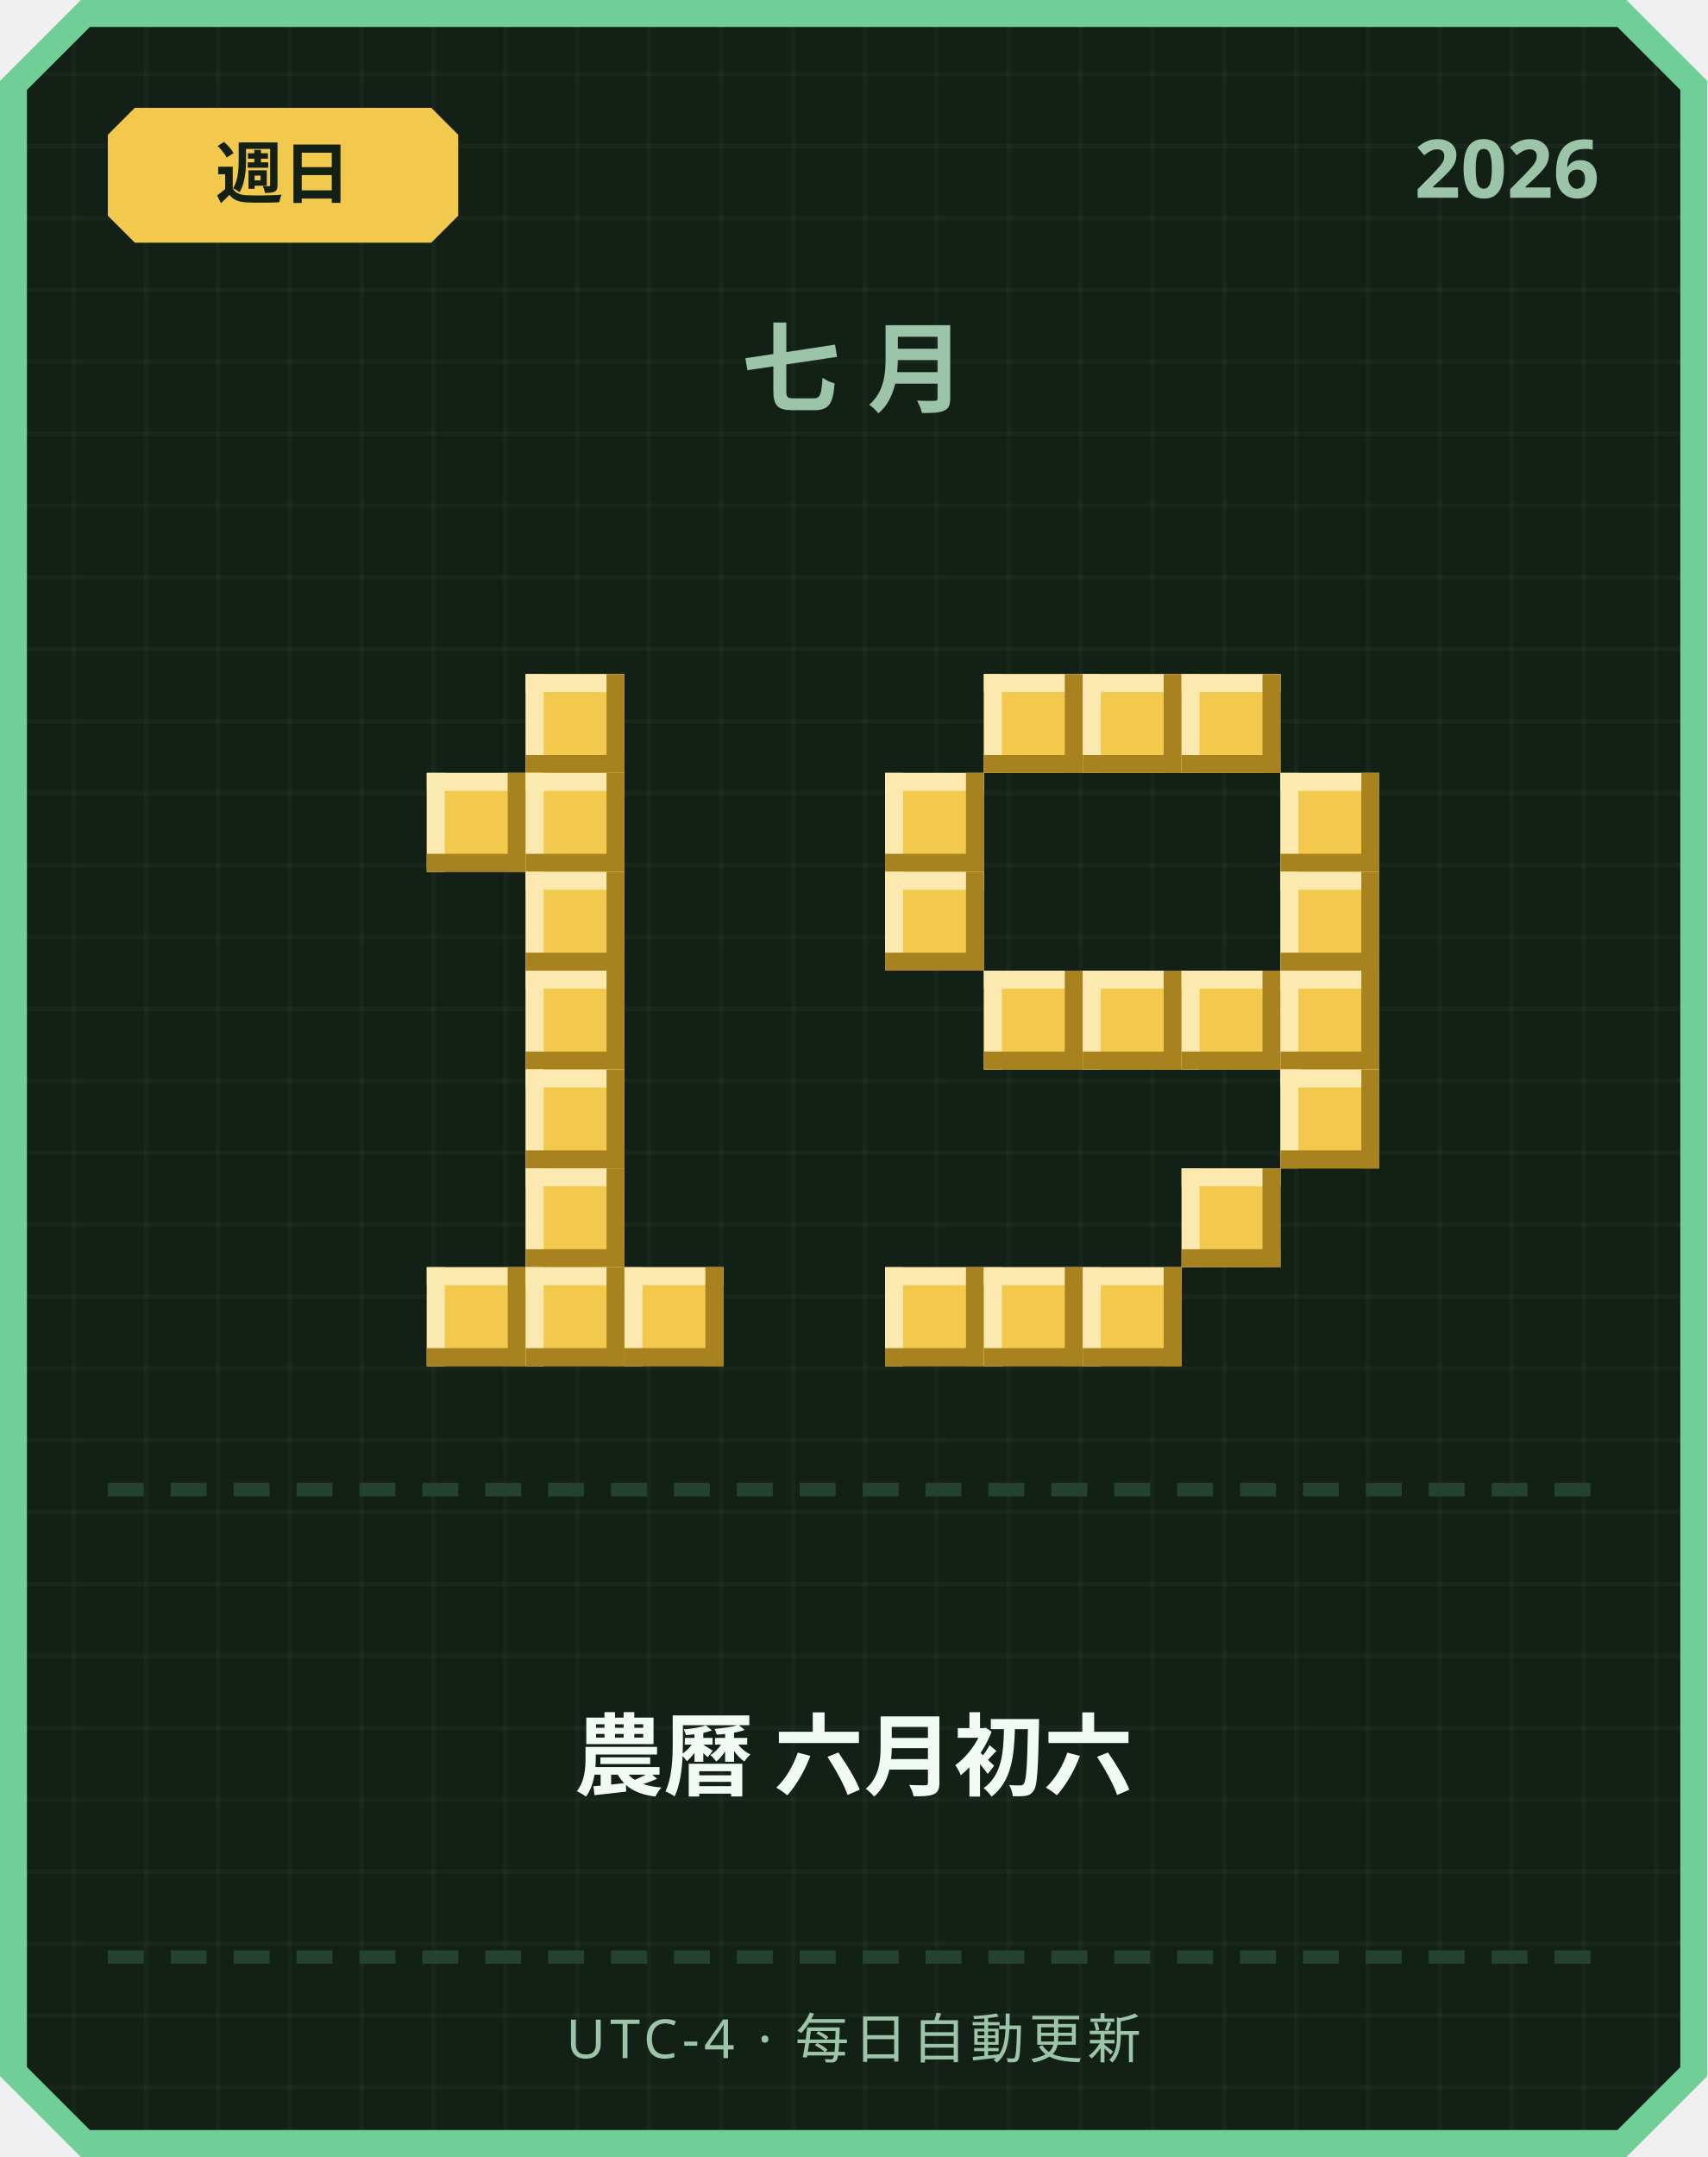
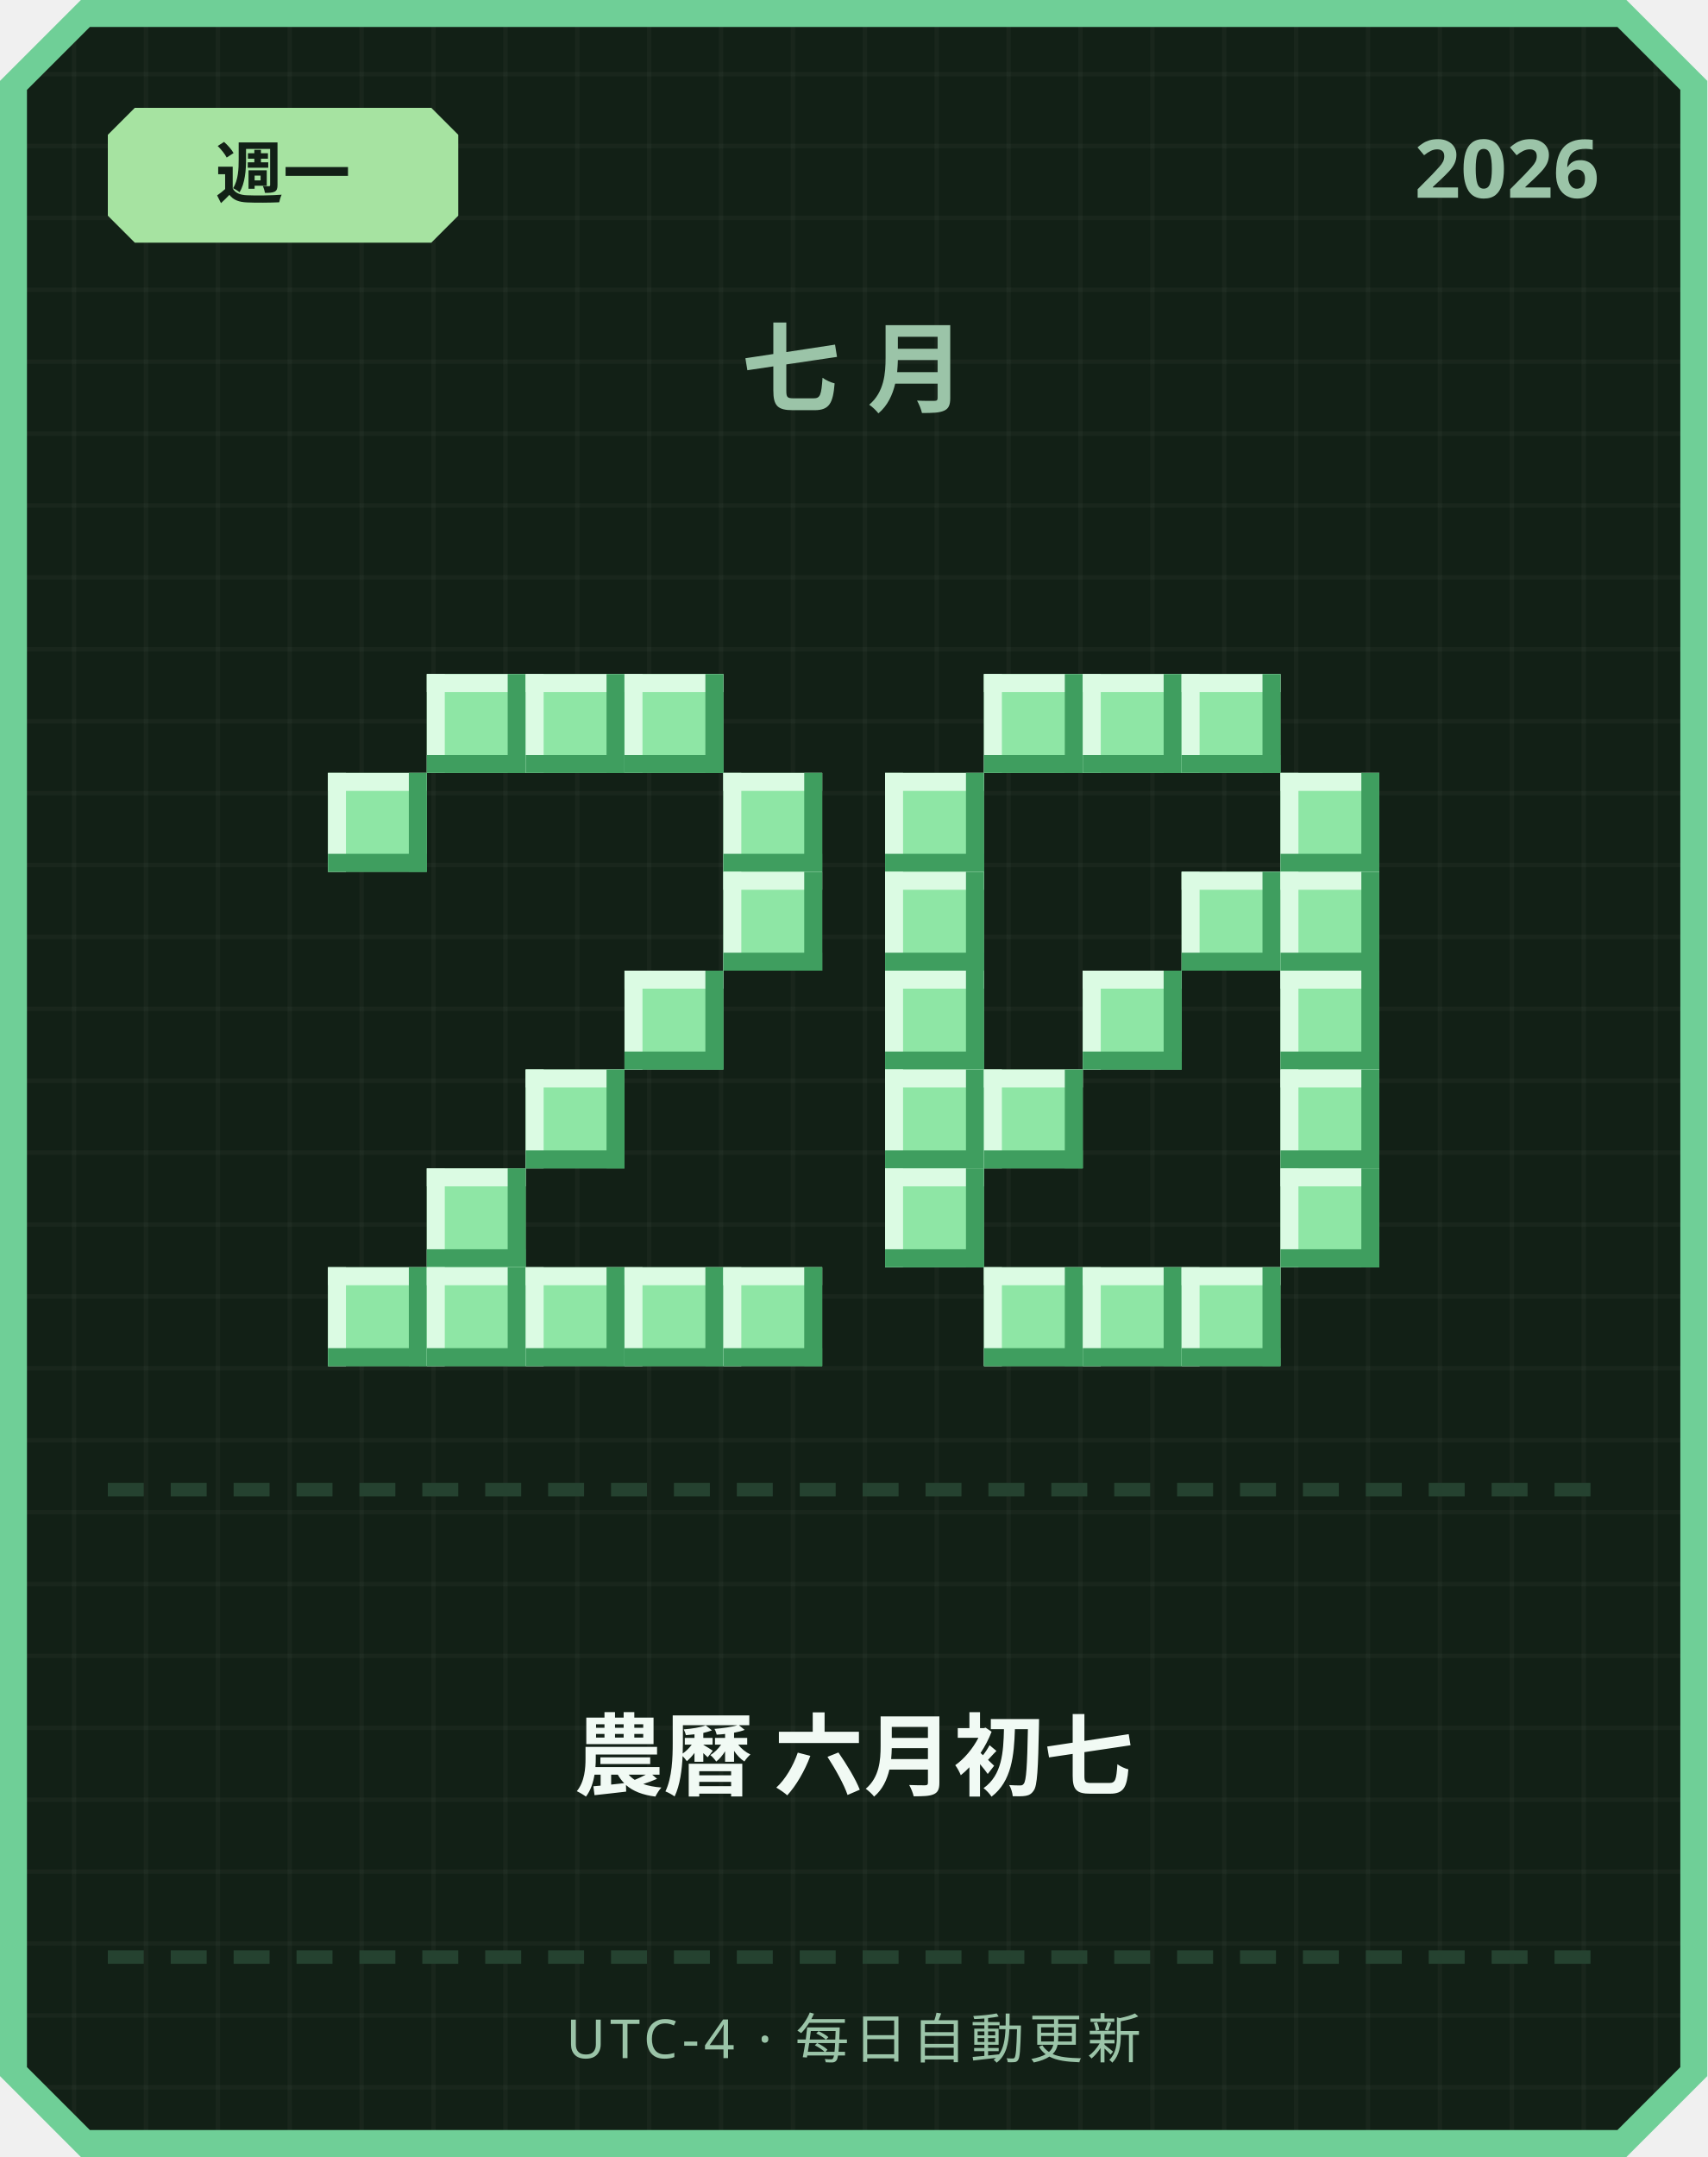
<svg xmlns="http://www.w3.org/2000/svg" width="380" height="480" viewBox="0 0 380 480">
  <defs>
    <pattern id="grid" width="16" height="16" patternUnits="userSpaceOnUse">
      <rect width="16" height="16" fill="#122016" />
      <rect width="1" height="16" fill="#ffffff" opacity="0.03" />
      <rect width="16" height="1" fill="#ffffff" opacity="0.03" />
    </pattern>
  </defs>
  <path d="M 18,0 L 362,0 L 380,18 L 380,462 L 362,480 L 18,480 L 0,462 L 0,18 Z" fill="#6fcf97" />
  <path d="M 20,6 L 360,6 L 374,20 L 374,460 L 360,474 L 20,474 L 6,460 L 6,20 Z" fill="url(#grid)" />
-   <path d="M 30,24 L 96,24 L 102,30 L 102,48 L 96,54 L 30,54 L 24,48 L 24,30 Z" fill="#f2c94c" />
-   <text x="63" y="44" text-anchor="middle" font-family="'Segoe UI', sans-serif" font-size="15" font-weight="700" fill="#122016">週日</text>
+   <path d="M 30,24 L 96,24 L 102,30 L 102,48 L 96,54 L 30,54 L 24,48 L 24,30 Z" fill="#a6e3a1" />
+   <text x="63" y="44" text-anchor="middle" font-family="'Segoe UI', sans-serif" font-size="15" font-weight="700" fill="#122016">週一</text>
  <text x="356" y="44" text-anchor="end" font-family="'Segoe UI', sans-serif" font-size="18" font-weight="700" fill="#9bc4a8">2026</text>
  <text x="190" y="90" text-anchor="middle" font-family="'Segoe UI', sans-serif" font-size="22" font-weight="700" letter-spacing="6" fill="#9bc4a8">七月</text>
-   <rect x="117" y="150" width="22" height="22" fill="#f2c94c" />
-   <rect x="117" y="150" width="22" height="4" fill="#fbe9b0" />
-   <rect x="117" y="150" width="4" height="22" fill="#fbe9b0" />
-   <rect x="117" y="168" width="22" height="4" fill="#a8821f" />
-   <rect x="135" y="150" width="4" height="22" fill="#a8821f" />
-   <rect x="95" y="172" width="22" height="22" fill="#f2c94c" />
-   <rect x="95" y="172" width="22" height="4" fill="#fbe9b0" />
-   <rect x="95" y="172" width="4" height="22" fill="#fbe9b0" />
-   <rect x="95" y="190" width="22" height="4" fill="#a8821f" />
-   <rect x="113" y="172" width="4" height="22" fill="#a8821f" />
-   <rect x="117" y="172" width="22" height="22" fill="#f2c94c" />
-   <rect x="117" y="172" width="22" height="4" fill="#fbe9b0" />
-   <rect x="117" y="172" width="4" height="22" fill="#fbe9b0" />
-   <rect x="117" y="190" width="22" height="4" fill="#a8821f" />
-   <rect x="135" y="172" width="4" height="22" fill="#a8821f" />
-   <rect x="117" y="194" width="22" height="22" fill="#f2c94c" />
-   <rect x="117" y="194" width="22" height="4" fill="#fbe9b0" />
-   <rect x="117" y="194" width="4" height="22" fill="#fbe9b0" />
-   <rect x="117" y="212" width="22" height="4" fill="#a8821f" />
-   <rect x="135" y="194" width="4" height="22" fill="#a8821f" />
-   <rect x="117" y="216" width="22" height="22" fill="#f2c94c" />
-   <rect x="117" y="216" width="22" height="4" fill="#fbe9b0" />
-   <rect x="117" y="216" width="4" height="22" fill="#fbe9b0" />
-   <rect x="117" y="234" width="22" height="4" fill="#a8821f" />
-   <rect x="135" y="216" width="4" height="22" fill="#a8821f" />
-   <rect x="117" y="238" width="22" height="22" fill="#f2c94c" />
-   <rect x="117" y="238" width="22" height="4" fill="#fbe9b0" />
-   <rect x="117" y="238" width="4" height="22" fill="#fbe9b0" />
-   <rect x="117" y="256" width="22" height="4" fill="#a8821f" />
-   <rect x="135" y="238" width="4" height="22" fill="#a8821f" />
-   <rect x="117" y="260" width="22" height="22" fill="#f2c94c" />
-   <rect x="117" y="260" width="22" height="4" fill="#fbe9b0" />
-   <rect x="117" y="260" width="4" height="22" fill="#fbe9b0" />
-   <rect x="117" y="278" width="22" height="4" fill="#a8821f" />
-   <rect x="135" y="260" width="4" height="22" fill="#a8821f" />
-   <rect x="95" y="282" width="22" height="22" fill="#f2c94c" />
-   <rect x="95" y="282" width="22" height="4" fill="#fbe9b0" />
-   <rect x="95" y="282" width="4" height="22" fill="#fbe9b0" />
-   <rect x="95" y="300" width="22" height="4" fill="#a8821f" />
-   <rect x="113" y="282" width="4" height="22" fill="#a8821f" />
-   <rect x="117" y="282" width="22" height="22" fill="#f2c94c" />
-   <rect x="117" y="282" width="22" height="4" fill="#fbe9b0" />
-   <rect x="117" y="282" width="4" height="22" fill="#fbe9b0" />
-   <rect x="117" y="300" width="22" height="4" fill="#a8821f" />
-   <rect x="135" y="282" width="4" height="22" fill="#a8821f" />
-   <rect x="139" y="282" width="22" height="22" fill="#f2c94c" />
-   <rect x="139" y="282" width="22" height="4" fill="#fbe9b0" />
-   <rect x="139" y="282" width="4" height="22" fill="#fbe9b0" />
-   <rect x="139" y="300" width="22" height="4" fill="#a8821f" />
-   <rect x="157" y="282" width="4" height="22" fill="#a8821f" />
-   <rect x="219" y="150" width="22" height="22" fill="#f2c94c" />
-   <rect x="219" y="150" width="22" height="4" fill="#fbe9b0" />
-   <rect x="219" y="150" width="4" height="22" fill="#fbe9b0" />
-   <rect x="219" y="168" width="22" height="4" fill="#a8821f" />
-   <rect x="237" y="150" width="4" height="22" fill="#a8821f" />
-   <rect x="241" y="150" width="22" height="22" fill="#f2c94c" />
-   <rect x="241" y="150" width="22" height="4" fill="#fbe9b0" />
-   <rect x="241" y="150" width="4" height="22" fill="#fbe9b0" />
-   <rect x="241" y="168" width="22" height="4" fill="#a8821f" />
-   <rect x="259" y="150" width="4" height="22" fill="#a8821f" />
-   <rect x="263" y="150" width="22" height="22" fill="#f2c94c" />
-   <rect x="263" y="150" width="22" height="4" fill="#fbe9b0" />
-   <rect x="263" y="150" width="4" height="22" fill="#fbe9b0" />
-   <rect x="263" y="168" width="22" height="4" fill="#a8821f" />
-   <rect x="281" y="150" width="4" height="22" fill="#a8821f" />
-   <rect x="197" y="172" width="22" height="22" fill="#f2c94c" />
-   <rect x="197" y="172" width="22" height="4" fill="#fbe9b0" />
-   <rect x="197" y="172" width="4" height="22" fill="#fbe9b0" />
-   <rect x="197" y="190" width="22" height="4" fill="#a8821f" />
-   <rect x="215" y="172" width="4" height="22" fill="#a8821f" />
-   <rect x="285" y="172" width="22" height="22" fill="#f2c94c" />
-   <rect x="285" y="172" width="22" height="4" fill="#fbe9b0" />
-   <rect x="285" y="172" width="4" height="22" fill="#fbe9b0" />
-   <rect x="285" y="190" width="22" height="4" fill="#a8821f" />
-   <rect x="303" y="172" width="4" height="22" fill="#a8821f" />
-   <rect x="197" y="194" width="22" height="22" fill="#f2c94c" />
-   <rect x="197" y="194" width="22" height="4" fill="#fbe9b0" />
-   <rect x="197" y="194" width="4" height="22" fill="#fbe9b0" />
-   <rect x="197" y="212" width="22" height="4" fill="#a8821f" />
-   <rect x="215" y="194" width="4" height="22" fill="#a8821f" />
-   <rect x="285" y="194" width="22" height="22" fill="#f2c94c" />
-   <rect x="285" y="194" width="22" height="4" fill="#fbe9b0" />
-   <rect x="285" y="194" width="4" height="22" fill="#fbe9b0" />
-   <rect x="285" y="212" width="22" height="4" fill="#a8821f" />
-   <rect x="303" y="194" width="4" height="22" fill="#a8821f" />
-   <rect x="219" y="216" width="22" height="22" fill="#f2c94c" />
-   <rect x="219" y="216" width="22" height="4" fill="#fbe9b0" />
-   <rect x="219" y="216" width="4" height="22" fill="#fbe9b0" />
-   <rect x="219" y="234" width="22" height="4" fill="#a8821f" />
-   <rect x="237" y="216" width="4" height="22" fill="#a8821f" />
-   <rect x="241" y="216" width="22" height="22" fill="#f2c94c" />
-   <rect x="241" y="216" width="22" height="4" fill="#fbe9b0" />
-   <rect x="241" y="216" width="4" height="22" fill="#fbe9b0" />
-   <rect x="241" y="234" width="22" height="4" fill="#a8821f" />
-   <rect x="259" y="216" width="4" height="22" fill="#a8821f" />
-   <rect x="263" y="216" width="22" height="22" fill="#f2c94c" />
-   <rect x="263" y="216" width="22" height="4" fill="#fbe9b0" />
-   <rect x="263" y="216" width="4" height="22" fill="#fbe9b0" />
-   <rect x="263" y="234" width="22" height="4" fill="#a8821f" />
-   <rect x="281" y="216" width="4" height="22" fill="#a8821f" />
-   <rect x="285" y="216" width="22" height="22" fill="#f2c94c" />
-   <rect x="285" y="216" width="22" height="4" fill="#fbe9b0" />
-   <rect x="285" y="216" width="4" height="22" fill="#fbe9b0" />
-   <rect x="285" y="234" width="22" height="4" fill="#a8821f" />
-   <rect x="303" y="216" width="4" height="22" fill="#a8821f" />
-   <rect x="285" y="238" width="22" height="22" fill="#f2c94c" />
-   <rect x="285" y="238" width="22" height="4" fill="#fbe9b0" />
-   <rect x="285" y="238" width="4" height="22" fill="#fbe9b0" />
-   <rect x="285" y="256" width="22" height="4" fill="#a8821f" />
-   <rect x="303" y="238" width="4" height="22" fill="#a8821f" />
-   <rect x="263" y="260" width="22" height="22" fill="#f2c94c" />
-   <rect x="263" y="260" width="22" height="4" fill="#fbe9b0" />
-   <rect x="263" y="260" width="4" height="22" fill="#fbe9b0" />
-   <rect x="263" y="278" width="22" height="4" fill="#a8821f" />
-   <rect x="281" y="260" width="4" height="22" fill="#a8821f" />
-   <rect x="197" y="282" width="22" height="22" fill="#f2c94c" />
-   <rect x="197" y="282" width="22" height="4" fill="#fbe9b0" />
-   <rect x="197" y="282" width="4" height="22" fill="#fbe9b0" />
-   <rect x="197" y="300" width="22" height="4" fill="#a8821f" />
-   <rect x="215" y="282" width="4" height="22" fill="#a8821f" />
-   <rect x="219" y="282" width="22" height="22" fill="#f2c94c" />
-   <rect x="219" y="282" width="22" height="4" fill="#fbe9b0" />
-   <rect x="219" y="282" width="4" height="22" fill="#fbe9b0" />
-   <rect x="219" y="300" width="22" height="4" fill="#a8821f" />
-   <rect x="237" y="282" width="4" height="22" fill="#a8821f" />
-   <rect x="241" y="282" width="22" height="22" fill="#f2c94c" />
-   <rect x="241" y="282" width="22" height="4" fill="#fbe9b0" />
-   <rect x="241" y="282" width="4" height="22" fill="#fbe9b0" />
-   <rect x="241" y="300" width="22" height="4" fill="#a8821f" />
-   <rect x="259" y="282" width="4" height="22" fill="#a8821f" />
+   <rect x="95" y="150" width="22" height="22" fill="#8ee6a5" />
+   <rect x="95" y="150" width="22" height="4" fill="#dbfbe3" />
+   <rect x="95" y="150" width="4" height="22" fill="#dbfbe3" />
+   <rect x="95" y="168" width="22" height="4" fill="#3f9e5f" />
+   <rect x="113" y="150" width="4" height="22" fill="#3f9e5f" />
+   <rect x="117" y="150" width="22" height="22" fill="#8ee6a5" />
+   <rect x="117" y="150" width="22" height="4" fill="#dbfbe3" />
+   <rect x="117" y="150" width="4" height="22" fill="#dbfbe3" />
+   <rect x="117" y="168" width="22" height="4" fill="#3f9e5f" />
+   <rect x="135" y="150" width="4" height="22" fill="#3f9e5f" />
+   <rect x="139" y="150" width="22" height="22" fill="#8ee6a5" />
+   <rect x="139" y="150" width="22" height="4" fill="#dbfbe3" />
+   <rect x="139" y="150" width="4" height="22" fill="#dbfbe3" />
+   <rect x="139" y="168" width="22" height="4" fill="#3f9e5f" />
+   <rect x="157" y="150" width="4" height="22" fill="#3f9e5f" />
+   <rect x="73" y="172" width="22" height="22" fill="#8ee6a5" />
+   <rect x="73" y="172" width="22" height="4" fill="#dbfbe3" />
+   <rect x="73" y="172" width="4" height="22" fill="#dbfbe3" />
+   <rect x="73" y="190" width="22" height="4" fill="#3f9e5f" />
+   <rect x="91" y="172" width="4" height="22" fill="#3f9e5f" />
+   <rect x="161" y="172" width="22" height="22" fill="#8ee6a5" />
+   <rect x="161" y="172" width="22" height="4" fill="#dbfbe3" />
+   <rect x="161" y="172" width="4" height="22" fill="#dbfbe3" />
+   <rect x="161" y="190" width="22" height="4" fill="#3f9e5f" />
+   <rect x="179" y="172" width="4" height="22" fill="#3f9e5f" />
+   <rect x="161" y="194" width="22" height="22" fill="#8ee6a5" />
+   <rect x="161" y="194" width="22" height="4" fill="#dbfbe3" />
+   <rect x="161" y="194" width="4" height="22" fill="#dbfbe3" />
+   <rect x="161" y="212" width="22" height="4" fill="#3f9e5f" />
+   <rect x="179" y="194" width="4" height="22" fill="#3f9e5f" />
+   <rect x="139" y="216" width="22" height="22" fill="#8ee6a5" />
+   <rect x="139" y="216" width="22" height="4" fill="#dbfbe3" />
+   <rect x="139" y="216" width="4" height="22" fill="#dbfbe3" />
+   <rect x="139" y="234" width="22" height="4" fill="#3f9e5f" />
+   <rect x="157" y="216" width="4" height="22" fill="#3f9e5f" />
+   <rect x="117" y="238" width="22" height="22" fill="#8ee6a5" />
+   <rect x="117" y="238" width="22" height="4" fill="#dbfbe3" />
+   <rect x="117" y="238" width="4" height="22" fill="#dbfbe3" />
+   <rect x="117" y="256" width="22" height="4" fill="#3f9e5f" />
+   <rect x="135" y="238" width="4" height="22" fill="#3f9e5f" />
+   <rect x="95" y="260" width="22" height="22" fill="#8ee6a5" />
+   <rect x="95" y="260" width="22" height="4" fill="#dbfbe3" />
+   <rect x="95" y="260" width="4" height="22" fill="#dbfbe3" />
+   <rect x="95" y="278" width="22" height="4" fill="#3f9e5f" />
+   <rect x="113" y="260" width="4" height="22" fill="#3f9e5f" />
+   <rect x="73" y="282" width="22" height="22" fill="#8ee6a5" />
+   <rect x="73" y="282" width="22" height="4" fill="#dbfbe3" />
+   <rect x="73" y="282" width="4" height="22" fill="#dbfbe3" />
+   <rect x="73" y="300" width="22" height="4" fill="#3f9e5f" />
+   <rect x="91" y="282" width="4" height="22" fill="#3f9e5f" />
+   <rect x="95" y="282" width="22" height="22" fill="#8ee6a5" />
+   <rect x="95" y="282" width="22" height="4" fill="#dbfbe3" />
+   <rect x="95" y="282" width="4" height="22" fill="#dbfbe3" />
+   <rect x="95" y="300" width="22" height="4" fill="#3f9e5f" />
+   <rect x="113" y="282" width="4" height="22" fill="#3f9e5f" />
+   <rect x="117" y="282" width="22" height="22" fill="#8ee6a5" />
+   <rect x="117" y="282" width="22" height="4" fill="#dbfbe3" />
+   <rect x="117" y="282" width="4" height="22" fill="#dbfbe3" />
+   <rect x="117" y="300" width="22" height="4" fill="#3f9e5f" />
+   <rect x="135" y="282" width="4" height="22" fill="#3f9e5f" />
+   <rect x="139" y="282" width="22" height="22" fill="#8ee6a5" />
+   <rect x="139" y="282" width="22" height="4" fill="#dbfbe3" />
+   <rect x="139" y="282" width="4" height="22" fill="#dbfbe3" />
+   <rect x="139" y="300" width="22" height="4" fill="#3f9e5f" />
+   <rect x="157" y="282" width="4" height="22" fill="#3f9e5f" />
+   <rect x="161" y="282" width="22" height="22" fill="#8ee6a5" />
+   <rect x="161" y="282" width="22" height="4" fill="#dbfbe3" />
+   <rect x="161" y="282" width="4" height="22" fill="#dbfbe3" />
+   <rect x="161" y="300" width="22" height="4" fill="#3f9e5f" />
+   <rect x="179" y="282" width="4" height="22" fill="#3f9e5f" />
+   <rect x="219" y="150" width="22" height="22" fill="#8ee6a5" />
+   <rect x="219" y="150" width="22" height="4" fill="#dbfbe3" />
+   <rect x="219" y="150" width="4" height="22" fill="#dbfbe3" />
+   <rect x="219" y="168" width="22" height="4" fill="#3f9e5f" />
+   <rect x="237" y="150" width="4" height="22" fill="#3f9e5f" />
+   <rect x="241" y="150" width="22" height="22" fill="#8ee6a5" />
+   <rect x="241" y="150" width="22" height="4" fill="#dbfbe3" />
+   <rect x="241" y="150" width="4" height="22" fill="#dbfbe3" />
+   <rect x="241" y="168" width="22" height="4" fill="#3f9e5f" />
+   <rect x="259" y="150" width="4" height="22" fill="#3f9e5f" />
+   <rect x="263" y="150" width="22" height="22" fill="#8ee6a5" />
+   <rect x="263" y="150" width="22" height="4" fill="#dbfbe3" />
+   <rect x="263" y="150" width="4" height="22" fill="#dbfbe3" />
+   <rect x="263" y="168" width="22" height="4" fill="#3f9e5f" />
+   <rect x="281" y="150" width="4" height="22" fill="#3f9e5f" />
+   <rect x="197" y="172" width="22" height="22" fill="#8ee6a5" />
+   <rect x="197" y="172" width="22" height="4" fill="#dbfbe3" />
+   <rect x="197" y="172" width="4" height="22" fill="#dbfbe3" />
+   <rect x="197" y="190" width="22" height="4" fill="#3f9e5f" />
+   <rect x="215" y="172" width="4" height="22" fill="#3f9e5f" />
+   <rect x="285" y="172" width="22" height="22" fill="#8ee6a5" />
+   <rect x="285" y="172" width="22" height="4" fill="#dbfbe3" />
+   <rect x="285" y="172" width="4" height="22" fill="#dbfbe3" />
+   <rect x="285" y="190" width="22" height="4" fill="#3f9e5f" />
+   <rect x="303" y="172" width="4" height="22" fill="#3f9e5f" />
+   <rect x="197" y="194" width="22" height="22" fill="#8ee6a5" />
+   <rect x="197" y="194" width="22" height="4" fill="#dbfbe3" />
+   <rect x="197" y="194" width="4" height="22" fill="#dbfbe3" />
+   <rect x="197" y="212" width="22" height="4" fill="#3f9e5f" />
+   <rect x="215" y="194" width="4" height="22" fill="#3f9e5f" />
+   <rect x="263" y="194" width="22" height="22" fill="#8ee6a5" />
+   <rect x="263" y="194" width="22" height="4" fill="#dbfbe3" />
+   <rect x="263" y="194" width="4" height="22" fill="#dbfbe3" />
+   <rect x="263" y="212" width="22" height="4" fill="#3f9e5f" />
+   <rect x="281" y="194" width="4" height="22" fill="#3f9e5f" />
+   <rect x="285" y="194" width="22" height="22" fill="#8ee6a5" />
+   <rect x="285" y="194" width="22" height="4" fill="#dbfbe3" />
+   <rect x="285" y="194" width="4" height="22" fill="#dbfbe3" />
+   <rect x="285" y="212" width="22" height="4" fill="#3f9e5f" />
+   <rect x="303" y="194" width="4" height="22" fill="#3f9e5f" />
+   <rect x="197" y="216" width="22" height="22" fill="#8ee6a5" />
+   <rect x="197" y="216" width="22" height="4" fill="#dbfbe3" />
+   <rect x="197" y="216" width="4" height="22" fill="#dbfbe3" />
+   <rect x="197" y="234" width="22" height="4" fill="#3f9e5f" />
+   <rect x="215" y="216" width="4" height="22" fill="#3f9e5f" />
+   <rect x="241" y="216" width="22" height="22" fill="#8ee6a5" />
+   <rect x="241" y="216" width="22" height="4" fill="#dbfbe3" />
+   <rect x="241" y="216" width="4" height="22" fill="#dbfbe3" />
+   <rect x="241" y="234" width="22" height="4" fill="#3f9e5f" />
+   <rect x="259" y="216" width="4" height="22" fill="#3f9e5f" />
+   <rect x="285" y="216" width="22" height="22" fill="#8ee6a5" />
+   <rect x="285" y="216" width="22" height="4" fill="#dbfbe3" />
+   <rect x="285" y="216" width="4" height="22" fill="#dbfbe3" />
+   <rect x="285" y="234" width="22" height="4" fill="#3f9e5f" />
+   <rect x="303" y="216" width="4" height="22" fill="#3f9e5f" />
+   <rect x="197" y="238" width="22" height="22" fill="#8ee6a5" />
+   <rect x="197" y="238" width="22" height="4" fill="#dbfbe3" />
+   <rect x="197" y="238" width="4" height="22" fill="#dbfbe3" />
+   <rect x="197" y="256" width="22" height="4" fill="#3f9e5f" />
+   <rect x="215" y="238" width="4" height="22" fill="#3f9e5f" />
+   <rect x="219" y="238" width="22" height="22" fill="#8ee6a5" />
+   <rect x="219" y="238" width="22" height="4" fill="#dbfbe3" />
+   <rect x="219" y="238" width="4" height="22" fill="#dbfbe3" />
+   <rect x="219" y="256" width="22" height="4" fill="#3f9e5f" />
+   <rect x="237" y="238" width="4" height="22" fill="#3f9e5f" />
+   <rect x="285" y="238" width="22" height="22" fill="#8ee6a5" />
+   <rect x="285" y="238" width="22" height="4" fill="#dbfbe3" />
+   <rect x="285" y="238" width="4" height="22" fill="#dbfbe3" />
+   <rect x="285" y="256" width="22" height="4" fill="#3f9e5f" />
+   <rect x="303" y="238" width="4" height="22" fill="#3f9e5f" />
+   <rect x="197" y="260" width="22" height="22" fill="#8ee6a5" />
+   <rect x="197" y="260" width="22" height="4" fill="#dbfbe3" />
+   <rect x="197" y="260" width="4" height="22" fill="#dbfbe3" />
+   <rect x="197" y="278" width="22" height="4" fill="#3f9e5f" />
+   <rect x="215" y="260" width="4" height="22" fill="#3f9e5f" />
+   <rect x="285" y="260" width="22" height="22" fill="#8ee6a5" />
+   <rect x="285" y="260" width="22" height="4" fill="#dbfbe3" />
+   <rect x="285" y="260" width="4" height="22" fill="#dbfbe3" />
+   <rect x="285" y="278" width="22" height="4" fill="#3f9e5f" />
+   <rect x="303" y="260" width="4" height="22" fill="#3f9e5f" />
+   <rect x="219" y="282" width="22" height="22" fill="#8ee6a5" />
+   <rect x="219" y="282" width="22" height="4" fill="#dbfbe3" />
+   <rect x="219" y="282" width="4" height="22" fill="#dbfbe3" />
+   <rect x="219" y="300" width="22" height="4" fill="#3f9e5f" />
+   <rect x="237" y="282" width="4" height="22" fill="#3f9e5f" />
+   <rect x="241" y="282" width="22" height="22" fill="#8ee6a5" />
+   <rect x="241" y="282" width="22" height="4" fill="#dbfbe3" />
+   <rect x="241" y="282" width="4" height="22" fill="#dbfbe3" />
+   <rect x="241" y="300" width="22" height="4" fill="#3f9e5f" />
+   <rect x="259" y="282" width="4" height="22" fill="#3f9e5f" />
+   <rect x="263" y="282" width="22" height="22" fill="#8ee6a5" />
+   <rect x="263" y="282" width="22" height="4" fill="#dbfbe3" />
+   <rect x="263" y="282" width="4" height="22" fill="#dbfbe3" />
+   <rect x="263" y="300" width="22" height="4" fill="#3f9e5f" />
+   <rect x="281" y="282" width="4" height="22" fill="#3f9e5f" />
  <rect x="24" y="330" width="8" height="3" fill="#254230" />
  <rect x="38" y="330" width="8" height="3" fill="#254230" />
  <rect x="52" y="330" width="8" height="3" fill="#254230" />
  <rect x="66" y="330" width="8" height="3" fill="#254230" />
  <rect x="80" y="330" width="8" height="3" fill="#254230" />
  <rect x="94" y="330" width="8" height="3" fill="#254230" />
  <rect x="108" y="330" width="8" height="3" fill="#254230" />
  <rect x="122" y="330" width="8" height="3" fill="#254230" />
  <rect x="136" y="330" width="8" height="3" fill="#254230" />
  <rect x="150" y="330" width="8" height="3" fill="#254230" />
  <rect x="164" y="330" width="8" height="3" fill="#254230" />
  <rect x="178" y="330" width="8" height="3" fill="#254230" />
  <rect x="192" y="330" width="8" height="3" fill="#254230" />
  <rect x="206" y="330" width="8" height="3" fill="#254230" />
  <rect x="220" y="330" width="8" height="3" fill="#254230" />
  <rect x="234" y="330" width="8" height="3" fill="#254230" />
  <rect x="248" y="330" width="8" height="3" fill="#254230" />
  <rect x="262" y="330" width="8" height="3" fill="#254230" />
  <rect x="276" y="330" width="8" height="3" fill="#254230" />
  <rect x="290" y="330" width="8" height="3" fill="#254230" />
  <rect x="304" y="330" width="8" height="3" fill="#254230" />
  <rect x="318" y="330" width="8" height="3" fill="#254230" />
  <rect x="332" y="330" width="8" height="3" fill="#254230" />
  <rect x="346" y="330" width="8" height="3" fill="#254230" />
-   <text x="190" y="398" text-anchor="middle" font-family="'Segoe UI', 'Microsoft JhengHei', sans-serif" font-size="20" font-weight="700" fill="#f1faf4">農曆 六月初六</text>
+   <text x="190" y="398" text-anchor="middle" font-family="'Segoe UI', 'Microsoft JhengHei', sans-serif" font-size="20" font-weight="700" fill="#f1faf4">農曆 六月初七</text>
  <rect x="24" y="434" width="8" height="3" fill="#254230" />
  <rect x="38" y="434" width="8" height="3" fill="#254230" />
  <rect x="52" y="434" width="8" height="3" fill="#254230" />
  <rect x="66" y="434" width="8" height="3" fill="#254230" />
  <rect x="80" y="434" width="8" height="3" fill="#254230" />
  <rect x="94" y="434" width="8" height="3" fill="#254230" />
  <rect x="108" y="434" width="8" height="3" fill="#254230" />
  <rect x="122" y="434" width="8" height="3" fill="#254230" />
  <rect x="136" y="434" width="8" height="3" fill="#254230" />
  <rect x="150" y="434" width="8" height="3" fill="#254230" />
  <rect x="164" y="434" width="8" height="3" fill="#254230" />
  <rect x="178" y="434" width="8" height="3" fill="#254230" />
  <rect x="192" y="434" width="8" height="3" fill="#254230" />
  <rect x="206" y="434" width="8" height="3" fill="#254230" />
  <rect x="220" y="434" width="8" height="3" fill="#254230" />
  <rect x="234" y="434" width="8" height="3" fill="#254230" />
  <rect x="248" y="434" width="8" height="3" fill="#254230" />
  <rect x="262" y="434" width="8" height="3" fill="#254230" />
  <rect x="276" y="434" width="8" height="3" fill="#254230" />
  <rect x="290" y="434" width="8" height="3" fill="#254230" />
  <rect x="304" y="434" width="8" height="3" fill="#254230" />
  <rect x="318" y="434" width="8" height="3" fill="#254230" />
  <rect x="332" y="434" width="8" height="3" fill="#254230" />
  <rect x="346" y="434" width="8" height="3" fill="#254230" />
  <text x="190" y="458" text-anchor="middle" font-family="'Segoe UI', sans-serif" font-size="12" letter-spacing="1" fill="#9bc4a8">UTC-4 · 每日自動更新</text>
</svg>
